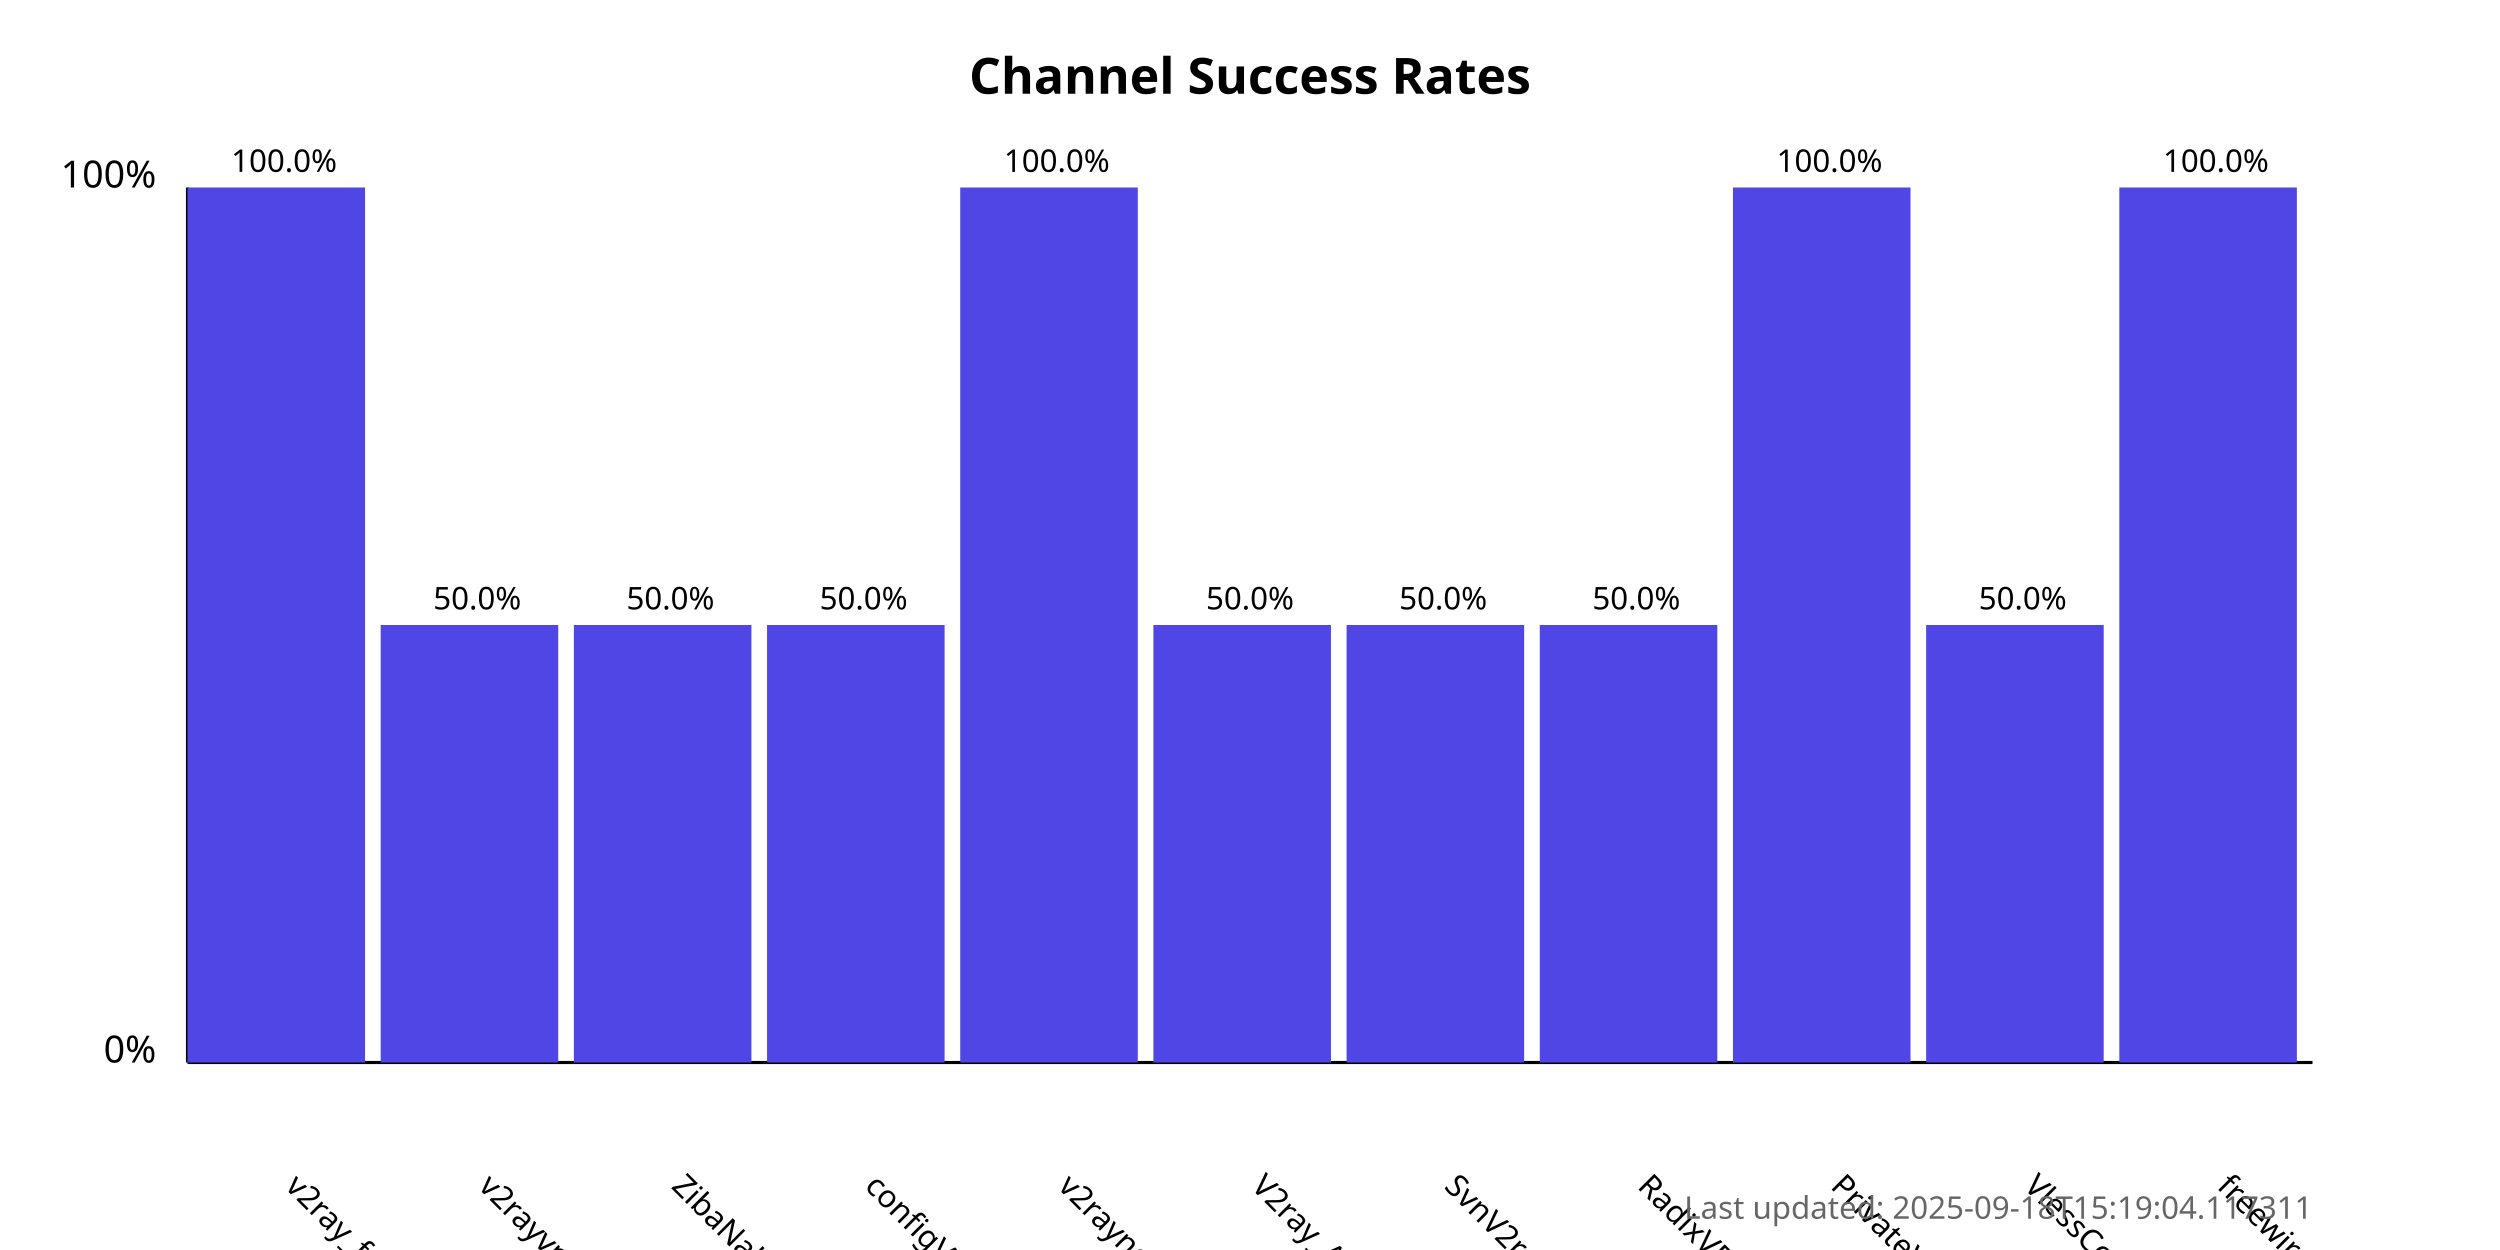
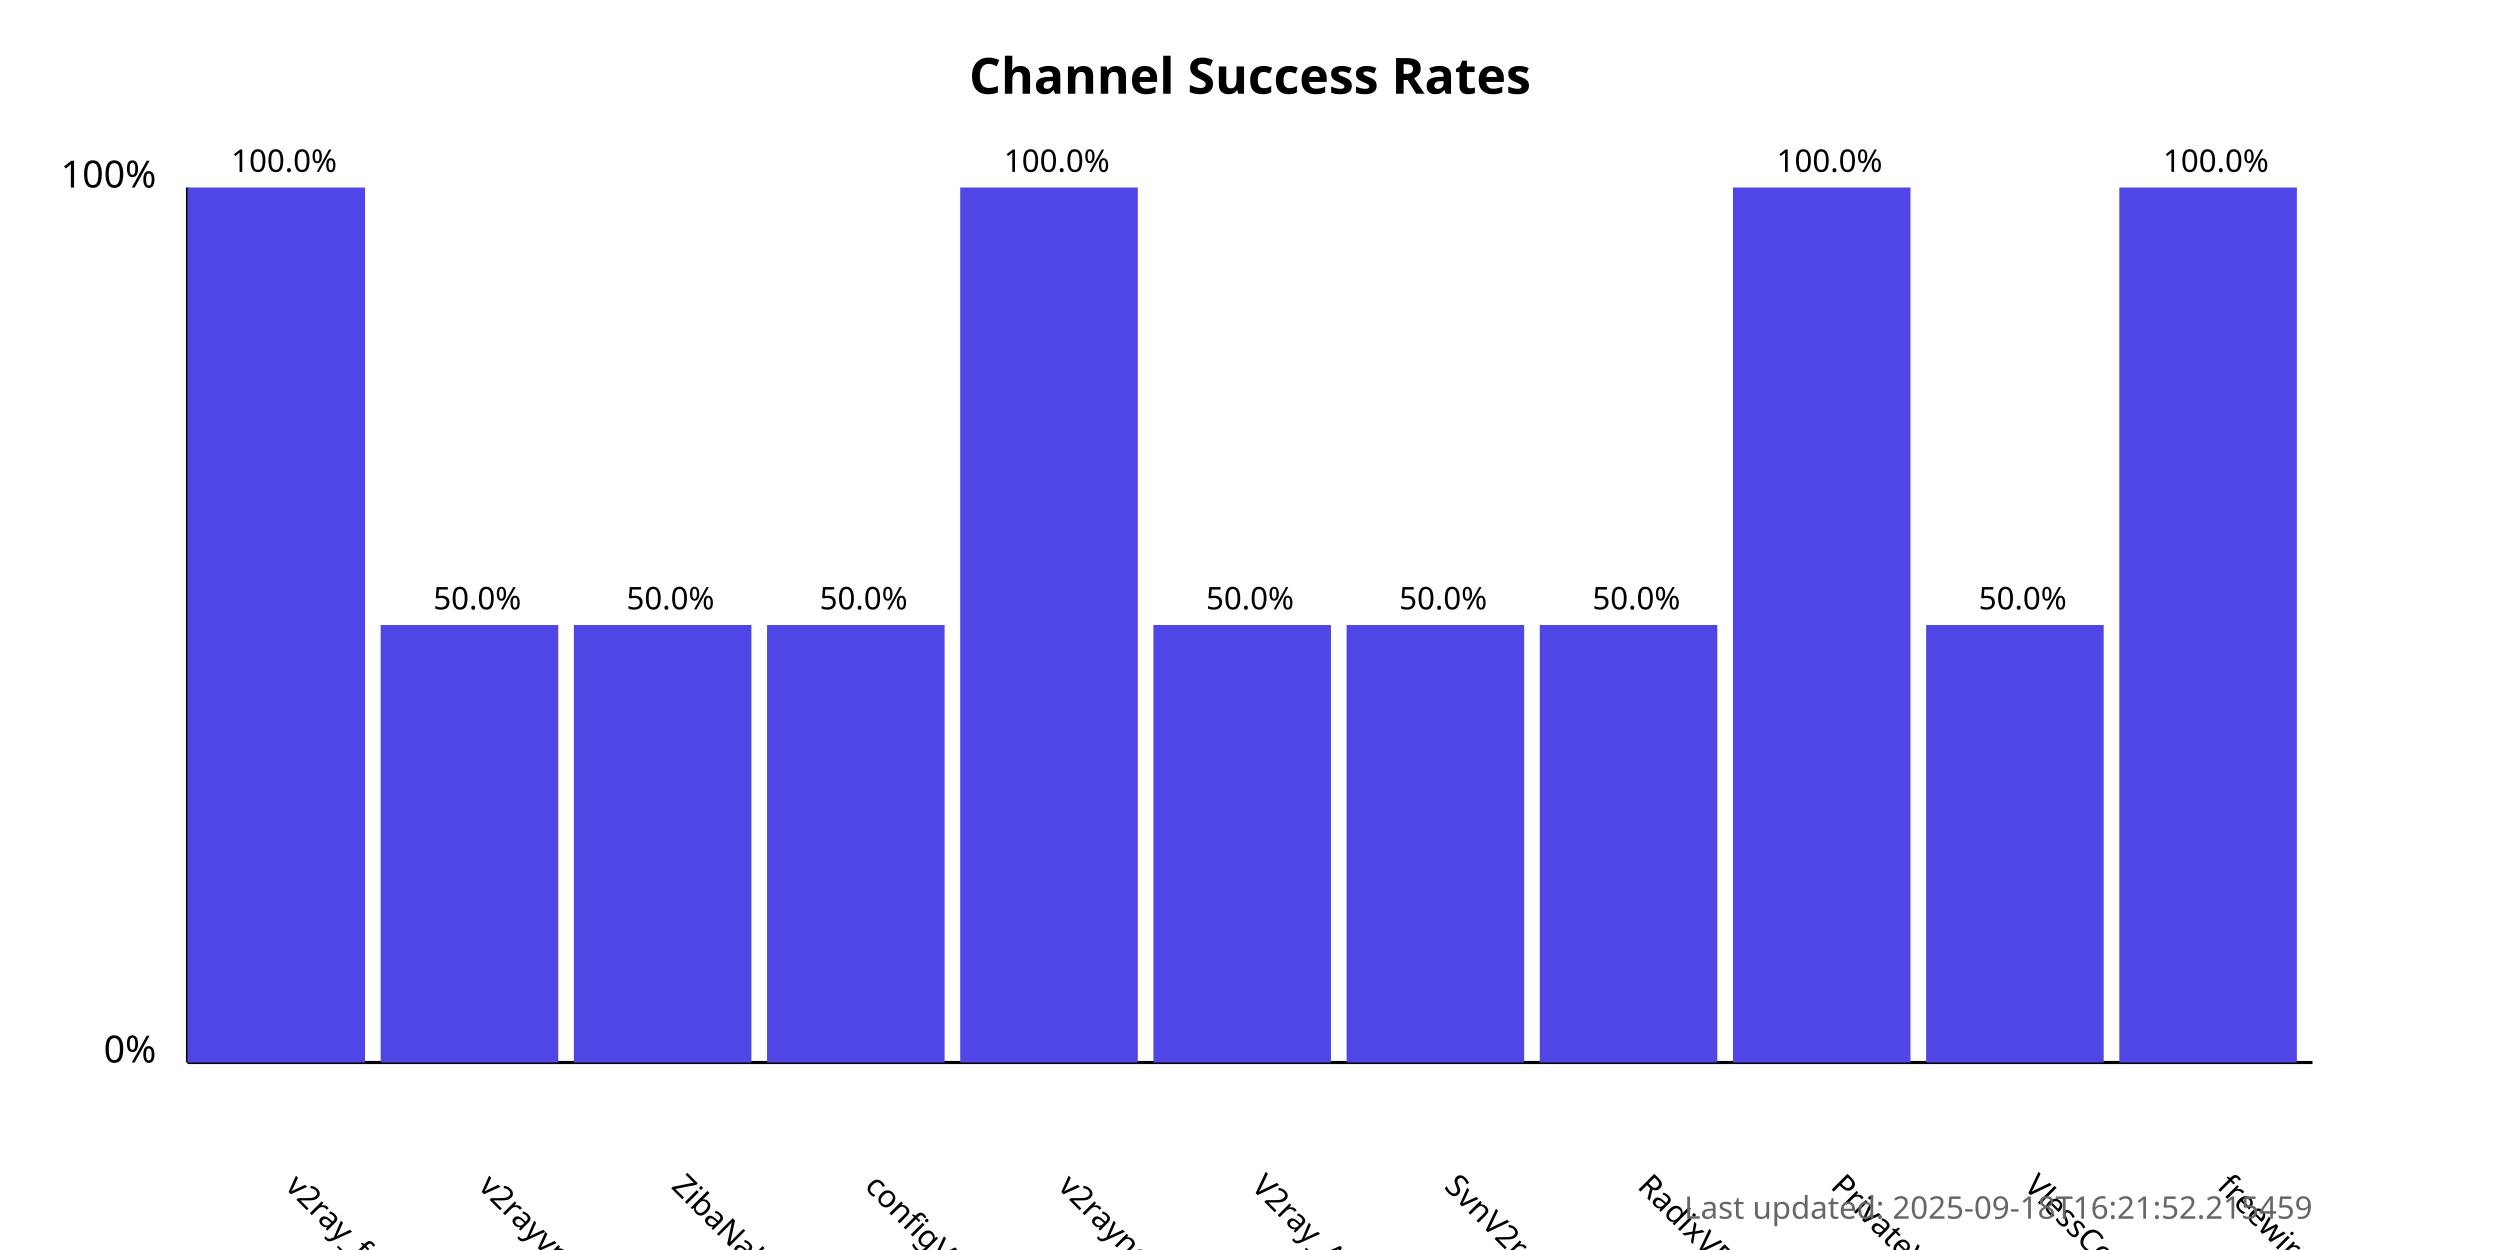
<svg xmlns="http://www.w3.org/2000/svg" width="800" height="400">
  <style>
            .chart-title { font: bold 16px sans-serif; }
            .axis-label { font: 12px sans-serif; }
            .tick-label { font: 10px sans-serif; }
            .bar { fill: #4f46e5; }
            .bar:hover { fill: #6366f1; }
            .timestamp { font: 10px sans-serif; fill: #666; }
        </style>
  <text x="400.0" y="30" text-anchor="middle" class="chart-title">
            Channel Success Rates
        </text>
  <line x1="60" y1="340" x2="60" y2="60" stroke="black" stroke-width="1" />
  <line x1="60" y1="340" x2="740" y2="340" stroke="black" stroke-width="1" />
  <text x="50" y="340" text-anchor="end" class="axis-label">0%</text>
  <text x="50" y="60" text-anchor="end" class="axis-label">100%</text>
  <g>
    <rect x="60" y="60.0" width="56.818" height="280.0" class="bar" />
    <text x="90.909" y="380" transform="rotate(45, 90.90909, 380)" text-anchor="start" class="tick-label">
                v2ray_free_conf
            </text>
    <text x="90.909" y="55.0" text-anchor="middle" class="tick-label">
                100.0%
            </text>
  </g>
  <g>
    <rect x="121.818" y="200.0" width="56.818" height="140.0" class="bar" />
    <text x="152.727" y="380" transform="rotate(45, 152.7273, 380)" text-anchor="start" class="tick-label">
                v2rayvpno
            </text>
    <text x="152.727" y="195.0" text-anchor="middle" class="tick-label">
                50.0%
            </text>
  </g>
  <g>
    <rect x="183.636" y="200.0" width="56.818" height="140.0" class="bar" />
    <text x="214.545" y="380" transform="rotate(45, 214.5455, 380)" text-anchor="start" class="tick-label">
                ZibaNabz
            </text>
    <text x="214.545" y="195.0" text-anchor="middle" class="tick-label">
                50.0%
            </text>
  </g>
  <g>
    <rect x="245.455" y="200.0" width="56.818" height="140.0" class="bar" />
    <text x="276.364" y="380" transform="rotate(45, 276.3636, 380)" text-anchor="start" class="tick-label">
                configV2rayForFree
            </text>
    <text x="276.364" y="195.0" text-anchor="middle" class="tick-label">
                50.0%
            </text>
  </g>
  <g>
    <rect x="307.273" y="60.0" width="56.818" height="280.0" class="bar" />
    <text x="338.182" y="380" transform="rotate(45, 338.1818, 380)" text-anchor="start" class="tick-label">
                v2rayngvpn
            </text>
    <text x="338.182" y="55.0" text-anchor="middle" class="tick-label">
                100.0%
            </text>
  </g>
  <g>
    <rect x="369.091" y="200.0" width="56.818" height="140.0" class="bar" />
    <text x="400.0" y="380" transform="rotate(45, 400.0, 380)" text-anchor="start" class="tick-label">
                V2ray_Alpha
            </text>
    <text x="400.0" y="195.0" text-anchor="middle" class="tick-label">
                50.0%
            </text>
  </g>
  <g>
    <rect x="430.909" y="200.0" width="56.818" height="140.0" class="bar" />
    <text x="461.818" y="380" transform="rotate(45, 461.8182, 380)" text-anchor="start" class="tick-label">
                SvnV2ray
            </text>
    <text x="461.818" y="195.0" text-anchor="middle" class="tick-label">
                50.0%
            </text>
  </g>
  <g>
    <rect x="492.727" y="200.0" width="56.818" height="140.0" class="bar" />
    <text x="523.636" y="380" transform="rotate(45, 523.6364, 380)" text-anchor="start" class="tick-label">
                RadixVPN
            </text>
    <text x="523.636" y="195.0" text-anchor="middle" class="tick-label">
                50.0%
            </text>
  </g>
  <g>
    <rect x="554.545" y="60.0" width="56.818" height="280.0" class="bar" />
    <text x="585.455" y="380" transform="rotate(45, 585.4545, 380)" text-anchor="start" class="tick-label">
                PrivateVPNs
            </text>
    <text x="585.455" y="55.0" text-anchor="middle" class="tick-label">
                100.0%
            </text>
  </g>
  <g>
    <rect x="616.364" y="200.0" width="56.818" height="140.0" class="bar" />
    <text x="647.273" y="380" transform="rotate(45, 647.2727, 380)" text-anchor="start" class="tick-label">
                VlessConfig
            </text>
    <text x="647.273" y="195.0" text-anchor="middle" class="tick-label">
                50.0%
            </text>
  </g>
  <g>
    <rect x="678.182" y="60.0" width="56.818" height="280.0" class="bar" />
    <text x="709.091" y="380" transform="rotate(45, 709.0909, 380)" text-anchor="start" class="tick-label">
                freewireguard
            </text>
    <text x="709.091" y="55.0" text-anchor="middle" class="tick-label">
                100.0%
            </text>
  </g>
  <text x="740" y="390" text-anchor="end" class="timestamp">
-             Last updated: 2025-09-18T15:19:04.117311
+             Last updated: 2025-09-18T16:21:52.215459
        </text>
</svg>
